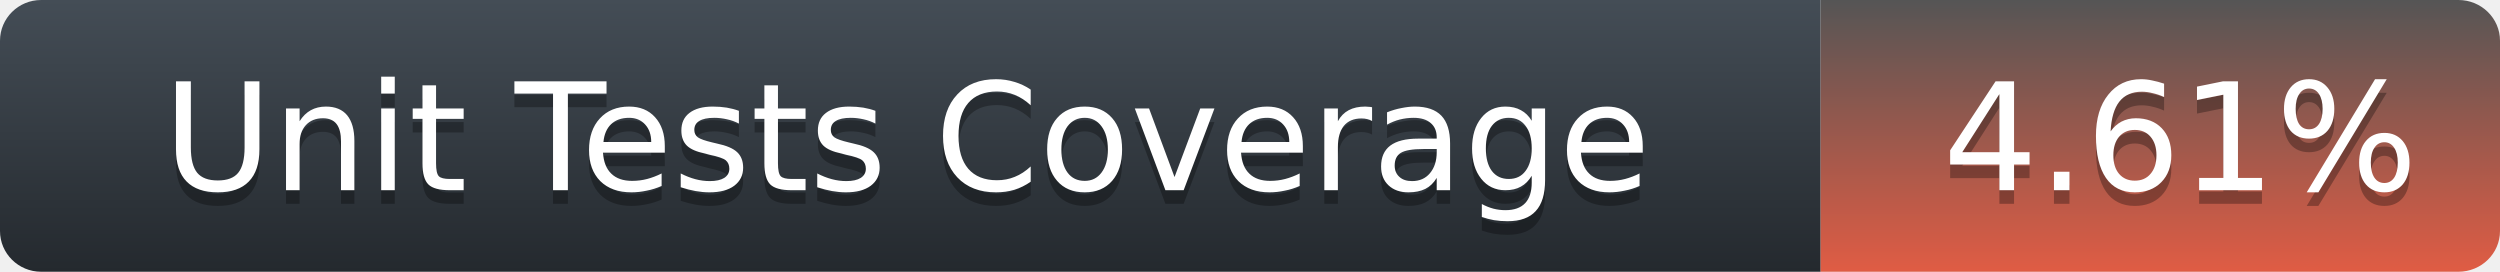
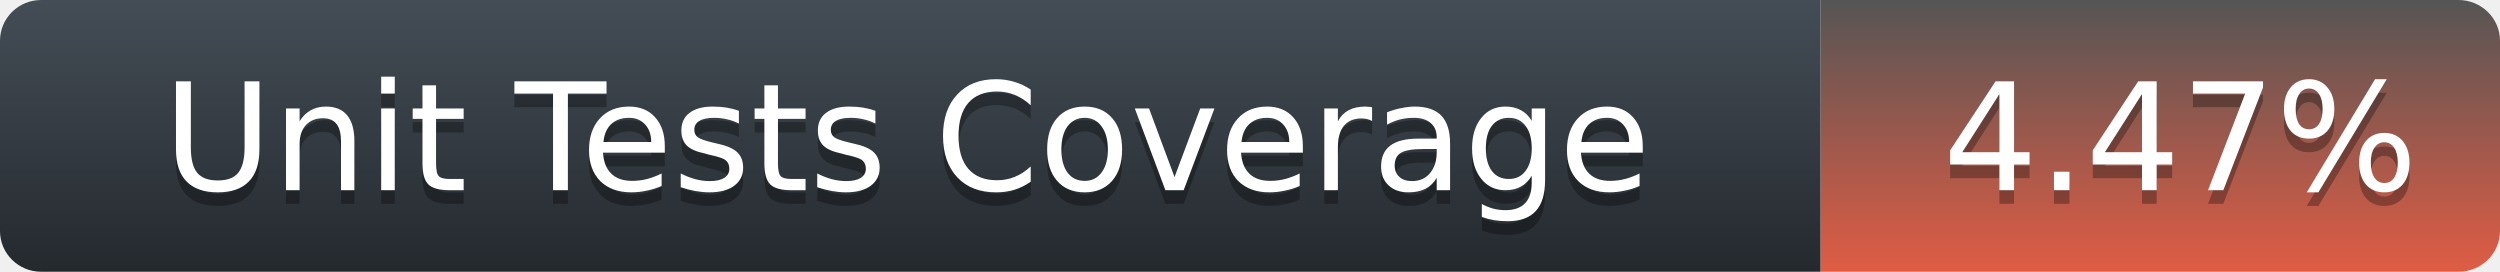
<svg xmlns="http://www.w3.org/2000/svg" width="184" height="20">
  <defs>
    <linearGradient id="title-fill" x1="50%" y1="0%" x2="50%" y2="100%">
      <stop stop-color="#444D56" offset="0%" />
      <stop stop-color="#24292E" offset="100%" />
    </linearGradient>
    <linearGradient id="coverage-fill" x1="50%" y1="0%" x2="50%" y2="100%">
      <stop stop-color="#555" offset="0%" />
      <stop stop-color="#e05c44" offset="100%" />
    </linearGradient>
  </defs>
  <g fill="none" fill-rule="evenodd">
    <g font-family="'DejaVu Sans',Verdana,Geneva,sans-serif" font-size="11">
      <path d="M0,3 C0,1.343 1.355,0 3.027,0 L134,0 L134,20 L3.027,20 C1.355,20 0,18.657 0,17 L0,3 Z" fill="url(#title-fill)" fill-rule="nonzero" />
      <text fill="#010101" fill-opacity=".3">
        <tspan x="12" y="15" aria-hidden="true">Unit Tests Coverage</tspan>
      </text>
      <text fill="#FFFFFF">
        <tspan x="12" y="14">Unit Tests Coverage</tspan>
      </text>
    </g>
    <g transform="translate(134)" font-family="'DejaVu Sans',Verdana,Geneva,sans-serif" font-size="11">
      <path d="M0 0h46.939C48.629 0 50 1.343 50 3v14c0 1.657-1.37 3-3.061 3H0V0z" fill="url(#coverage-fill)" fill-rule="nonzero" />
      <text fill="#010101" fill-opacity=".3" aria-hidden="true">
-         <tspan x="9" y="15">4.61%</tspan>
+         <tspan x="9" y="15">4.47%</tspan>
      </text>
      <text fill="#FFFFFF">
-         <tspan x="9" y="14">4.61%</tspan>
+         <tspan x="9" y="14">4.47%</tspan>
      </text>
    </g>
  </g>
</svg>
